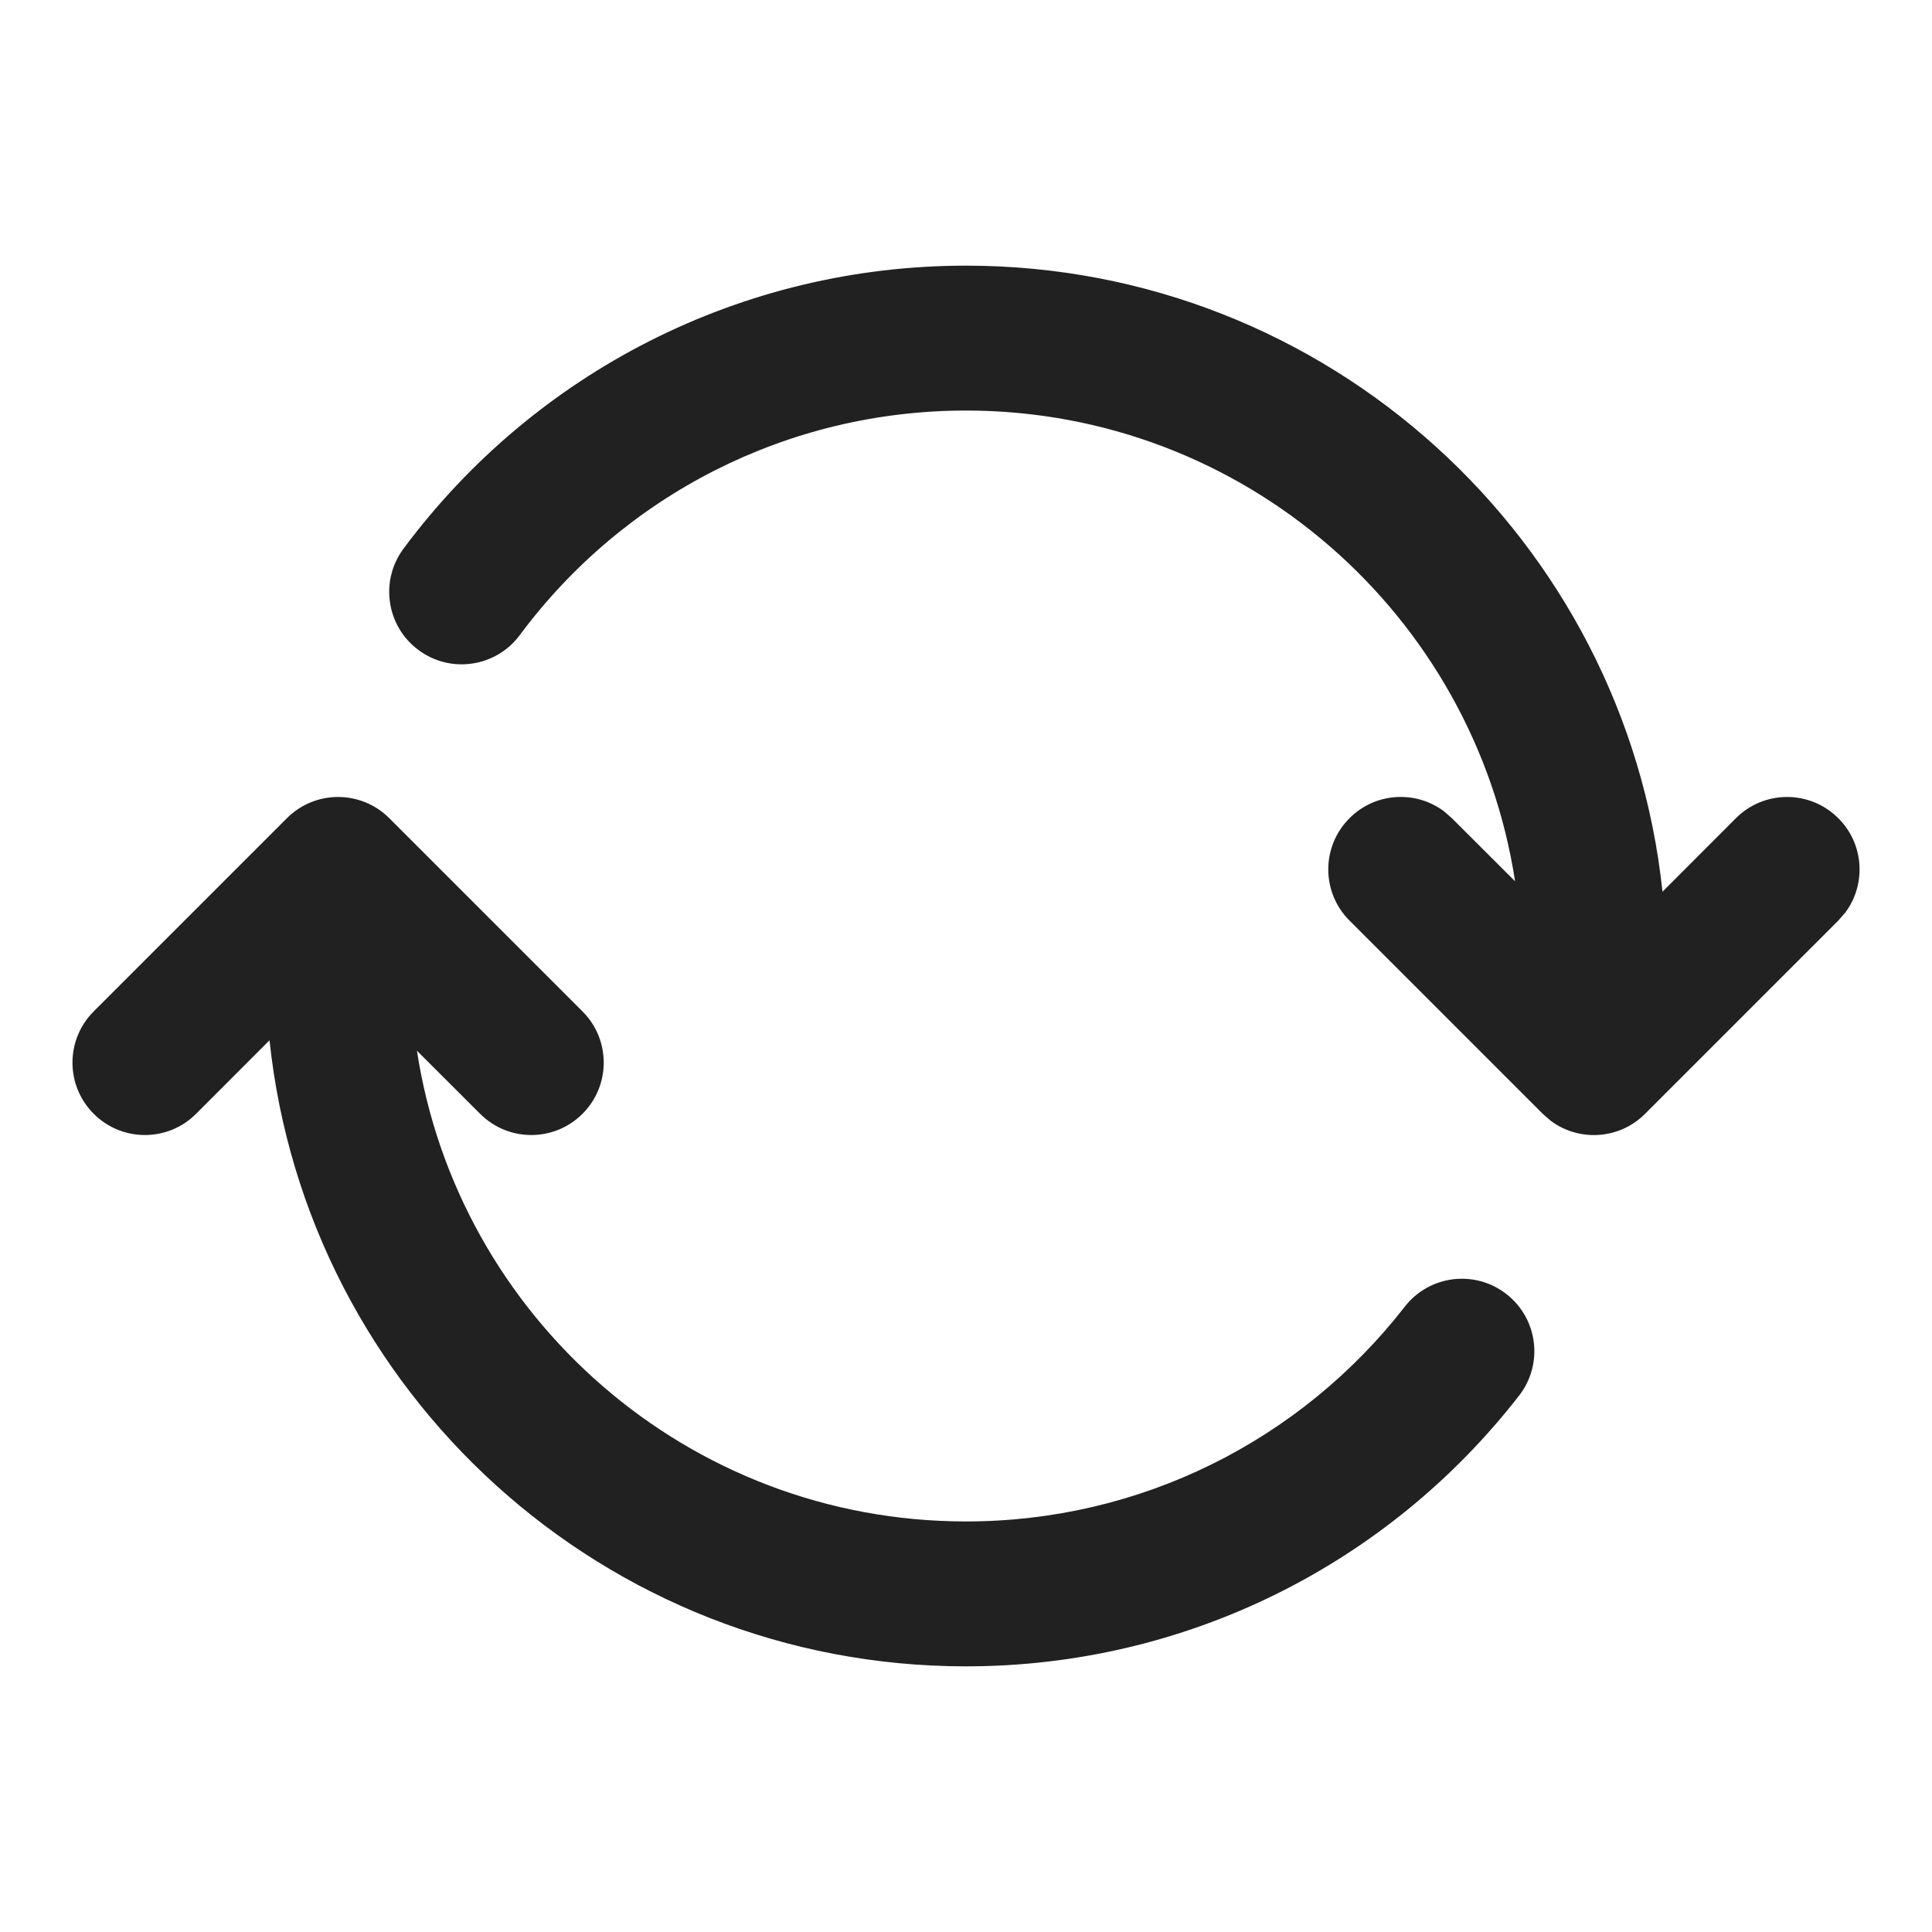
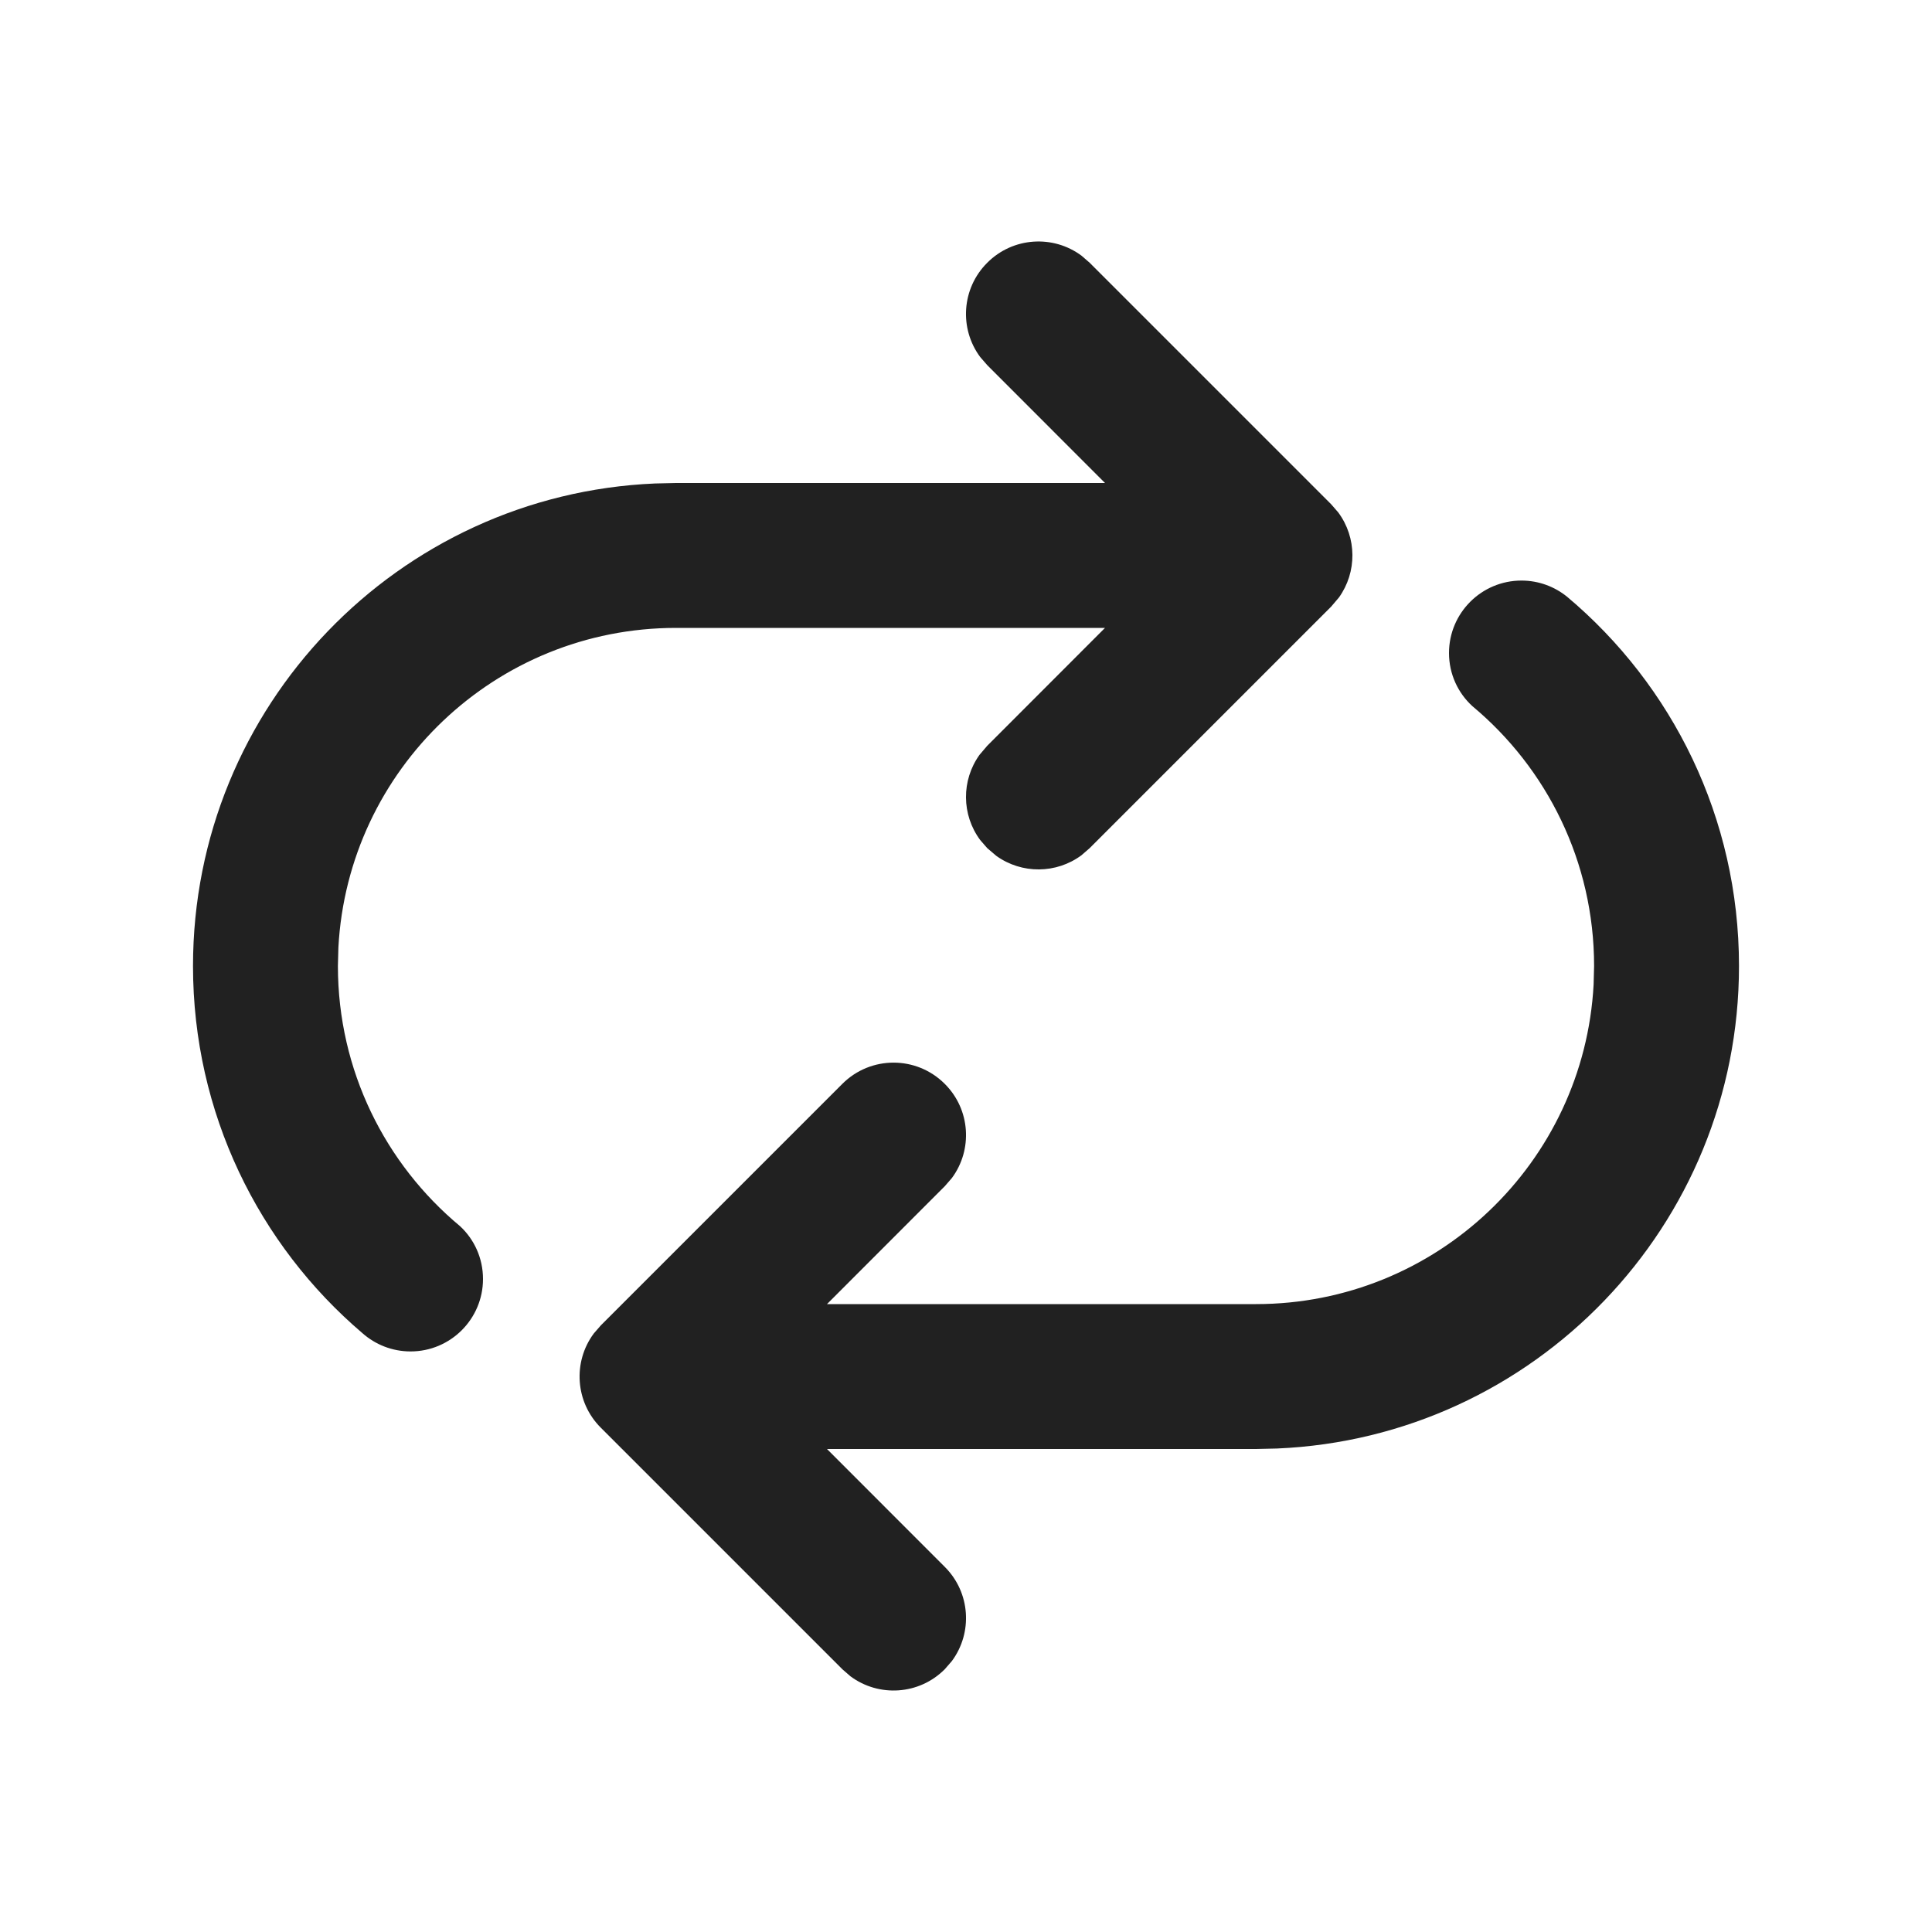
<svg xmlns="http://www.w3.org/2000/svg" width="20px" height="20px" viewBox="0 0 20 20" version="1.1">
  <g id="🔍-Product-Icons" stroke="none" stroke-width="1" fill="none" fill-rule="evenodd">
    <g id="ic_fluent_repeat_all_20_filled" fill="#212121" fill-rule="nonzero">
-       <path d="M4.03,8.47 L6.03,10.47 C6.323,10.763 6.323,11.237 6.03,11.53 C5.737,11.823 5.263,11.823 4.97,11.53 L4.316,10.877 C4.739,13.636 7.123,15.75 10,15.75 C11.798,15.75 13.458,14.92 14.542,13.527 C14.796,13.2 15.267,13.141 15.594,13.396 C15.921,13.65 15.98,14.121 15.725,14.448 C14.361,16.203 12.266,17.25 10,17.25 C6.256,17.25 3.174,14.412 2.79,10.769 L2.03,11.53 C1.737,11.823 1.263,11.823 0.97,11.53 C0.677,11.237 0.677,10.763 0.97,10.47 L2.97,8.47 C3.263,8.177 3.737,8.177 4.03,8.47 Z M10,2.75 C13.744,2.75 16.826,5.588 17.21,9.231 L17.97,8.47 C18.263,8.177 18.737,8.177 19.03,8.47 C19.297,8.736 19.321,9.153 19.103,9.446 L19.03,9.53 L17.03,11.53 C16.764,11.797 16.347,11.821 16.054,11.603 L15.97,11.53 L13.97,9.53 C13.677,9.237 13.677,8.763 13.97,8.47 C14.236,8.203 14.653,8.179 14.946,8.397 L15.03,8.47 L15.684,9.123 C15.261,6.364 12.877,4.25 10,4.25 C8.157,4.25 6.46,5.122 5.381,6.574 C5.134,6.907 4.664,6.976 4.332,6.729 C3.999,6.482 3.93,6.012 4.177,5.68 C5.536,3.851 7.677,2.75 10,2.75 Z" id="🎨-Color" />
+       <path d="M15.75,6.01 C15.929,6.01 16.094,6.073 16.223,6.178 C17.311,7.092 18.002,8.465 18.002,10 C18.002,12.689 15.88,14.882 13.219,14.995 L13.002,15 L8.561,15 L9.78,16.22 C10.047,16.486 10.071,16.903 9.853,17.196 L9.78,17.28 C9.514,17.547 9.097,17.571 8.804,17.353 L8.72,17.28 L6.22,14.78 C5.953,14.514 5.929,14.097 6.147,13.804 L6.22,13.72 L8.72,11.22 C9.013,10.927 9.487,10.927 9.78,11.22 C10.047,11.486 10.071,11.903 9.853,12.196 L9.78,12.28 L8.561,13.5 L13.002,13.5 C14.871,13.5 16.398,12.036 16.497,10.192 L16.502,10 C16.502,8.919 16.012,7.952 15.242,7.31 C15.094,7.175 15,6.979 15,6.76 C15,6.346 15.336,6.01 15.75,6.01 Z M10.22,2.72 C10.486,2.453 10.903,2.429 11.196,2.647 L11.28,2.72 L13.78,5.22 L13.853,5.304 C14.047,5.565 14.049,5.923 13.86,6.186 L13.78,6.28 L11.28,8.78 L11.196,8.853 C10.935,9.047 10.577,9.049 10.314,8.86 L10.22,8.78 L10.147,8.696 C9.953,8.435 9.951,8.077 10.14,7.814 L10.22,7.72 L11.439,6.5 L6.998,6.5 C5.129,6.5 3.602,7.964 3.503,9.808 L3.498,10 C3.498,11.083 3.99,12.051 4.762,12.693 C4.909,12.829 5,13.024 5,13.24 C5,13.654 4.664,13.99 4.25,13.99 C4.059,13.99 3.884,13.918 3.752,13.801 C2.679,12.887 1.998,11.523 1.998,10 C1.998,7.311 4.12,5.118 6.781,5.005 L6.998,5 L11.439,5 L10.22,3.78 L10.147,3.696 C9.929,3.403 9.953,2.986 10.22,2.72 Z" id="🎨-Color" />
    </g>
  </g>
</svg>
